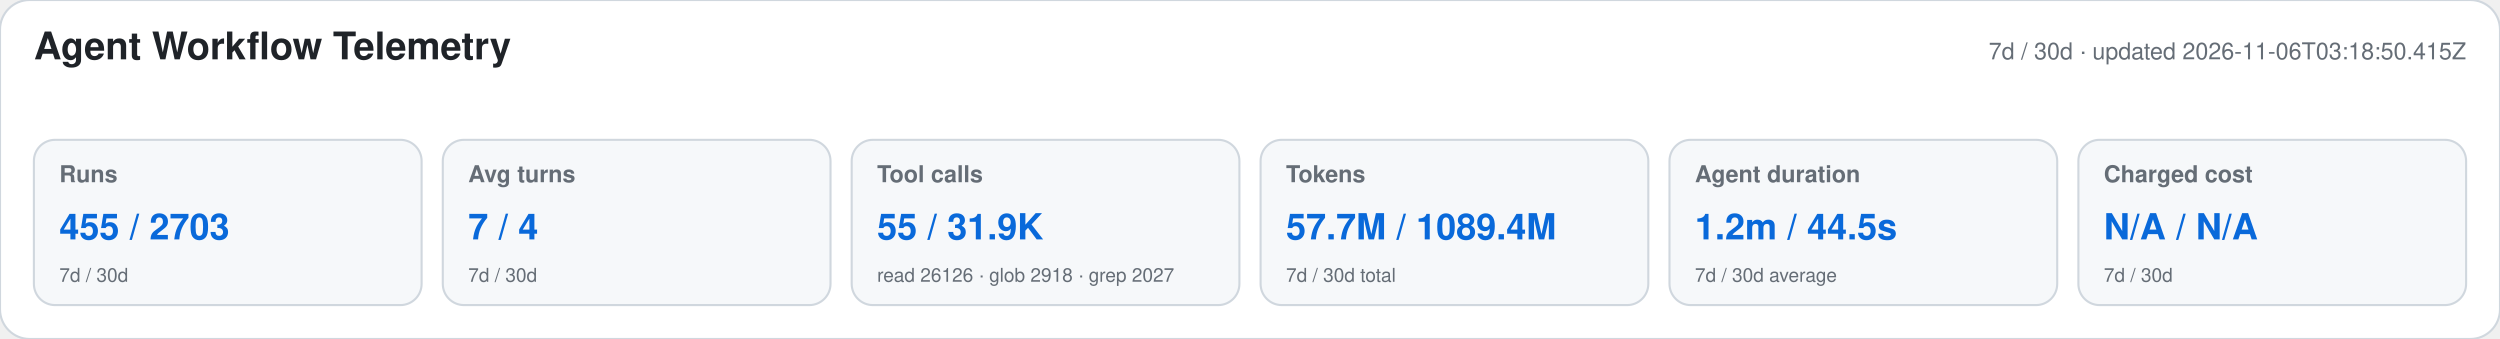
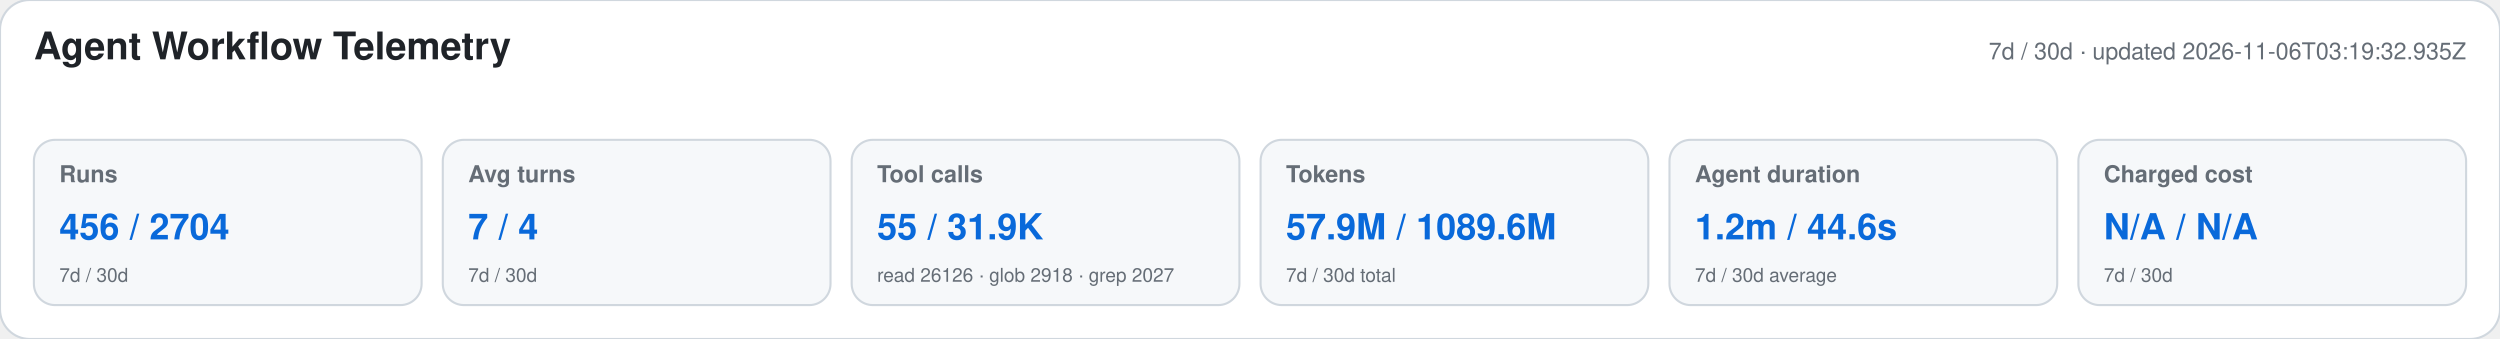
<svg xmlns="http://www.w3.org/2000/svg" width="1180" height="160" viewBox="0 0 1180 160" role="img" aria-labelledby="title desc">
  <style>text{font-family:-apple-system,BlinkMacSystemFont,"Segoe UI",Helvetica,Arial,sans-serif}.heading{font-size:18px;font-weight:650;fill:#1f2328}.meta,.label,.secondary{fill:#656d76}.meta,.label{font-size:11px}.label{font-weight:600}.primary{font-size:17px;font-weight:700;fill:#0969da}.secondary{font-size:9px}</style>
  <rect width="1180" height="160" rx="14" fill="#ffffff" stroke="#d0d7de" />
  <text x="16" y="28" class="heading">Agent Workflow Telemetry</text>
-   <text x="1164" y="28" text-anchor="end" class="meta">7d / 30d · updated 2026-11-06T03:18:50.415Z</text>
+   <text x="1164" y="28" text-anchor="end" class="meta">7d / 30d · updated 2026-11-06T03:19:32.935Z</text>
  <g>
    <rect x="16" y="66" width="183" height="78" rx="10" fill="#f6f8fa" stroke="#d0d7de" />
    <text x="28" y="86" class="label">Runs</text>
-     <text x="28" y="113" class="primary">455 / 2703</text>
+     <text x="28" y="113" class="primary">456 / 2704</text>
    <text x="28" y="133" class="secondary">7d / 30d</text>
  </g>
  <g>
    <rect x="209" y="66" width="183" height="78" rx="10" fill="#f6f8fa" stroke="#d0d7de" />
    <text x="221" y="86" class="label">Avg turns</text>
    <text x="221" y="113" class="primary">7 / 4</text>
    <text x="221" y="133" class="secondary">7d / 30d</text>
  </g>
  <g>
    <rect x="402" y="66" width="183" height="78" rx="10" fill="#f6f8fa" stroke="#d0d7de" />
    <text x="414" y="86" class="label">Tool calls</text>
    <text x="414" y="113" class="primary">55 / 31.9K</text>
    <text x="414" y="133" class="secondary">read 26126 · glob 2918 · grep 2027</text>
  </g>
  <g>
    <rect x="595" y="66" width="183" height="78" rx="10" fill="#f6f8fa" stroke="#d0d7de" />
    <text x="607" y="86" class="label">Tokens</text>
-     <text x="607" y="113" class="primary">57.7M / 1089.4M</text>
+     <text x="607" y="113" class="primary">57.9M / 1089.6M</text>
    <text x="607" y="133" class="secondary">7d / 30d total</text>
  </g>
  <g>
    <rect x="788" y="66" width="183" height="78" rx="10" fill="#f6f8fa" stroke="#d0d7de" />
    <text x="800" y="86" class="label">Agent duration</text>
-     <text x="800" y="113" class="primary">1.2m / 44.5s</text>
+     <text x="800" y="113" class="primary">1.2m / 44.6s</text>
    <text x="800" y="133" class="secondary">7d / 30d average</text>
  </g>
  <g>
    <rect x="981" y="66" width="183" height="78" rx="10" fill="#f6f8fa" stroke="#d0d7de" />
    <text x="993" y="86" class="label">Charged cost</text>
    <text x="993" y="113" class="primary">N/A / N/A</text>
    <text x="993" y="133" class="secondary">7d / 30d</text>
  </g>
</svg>
